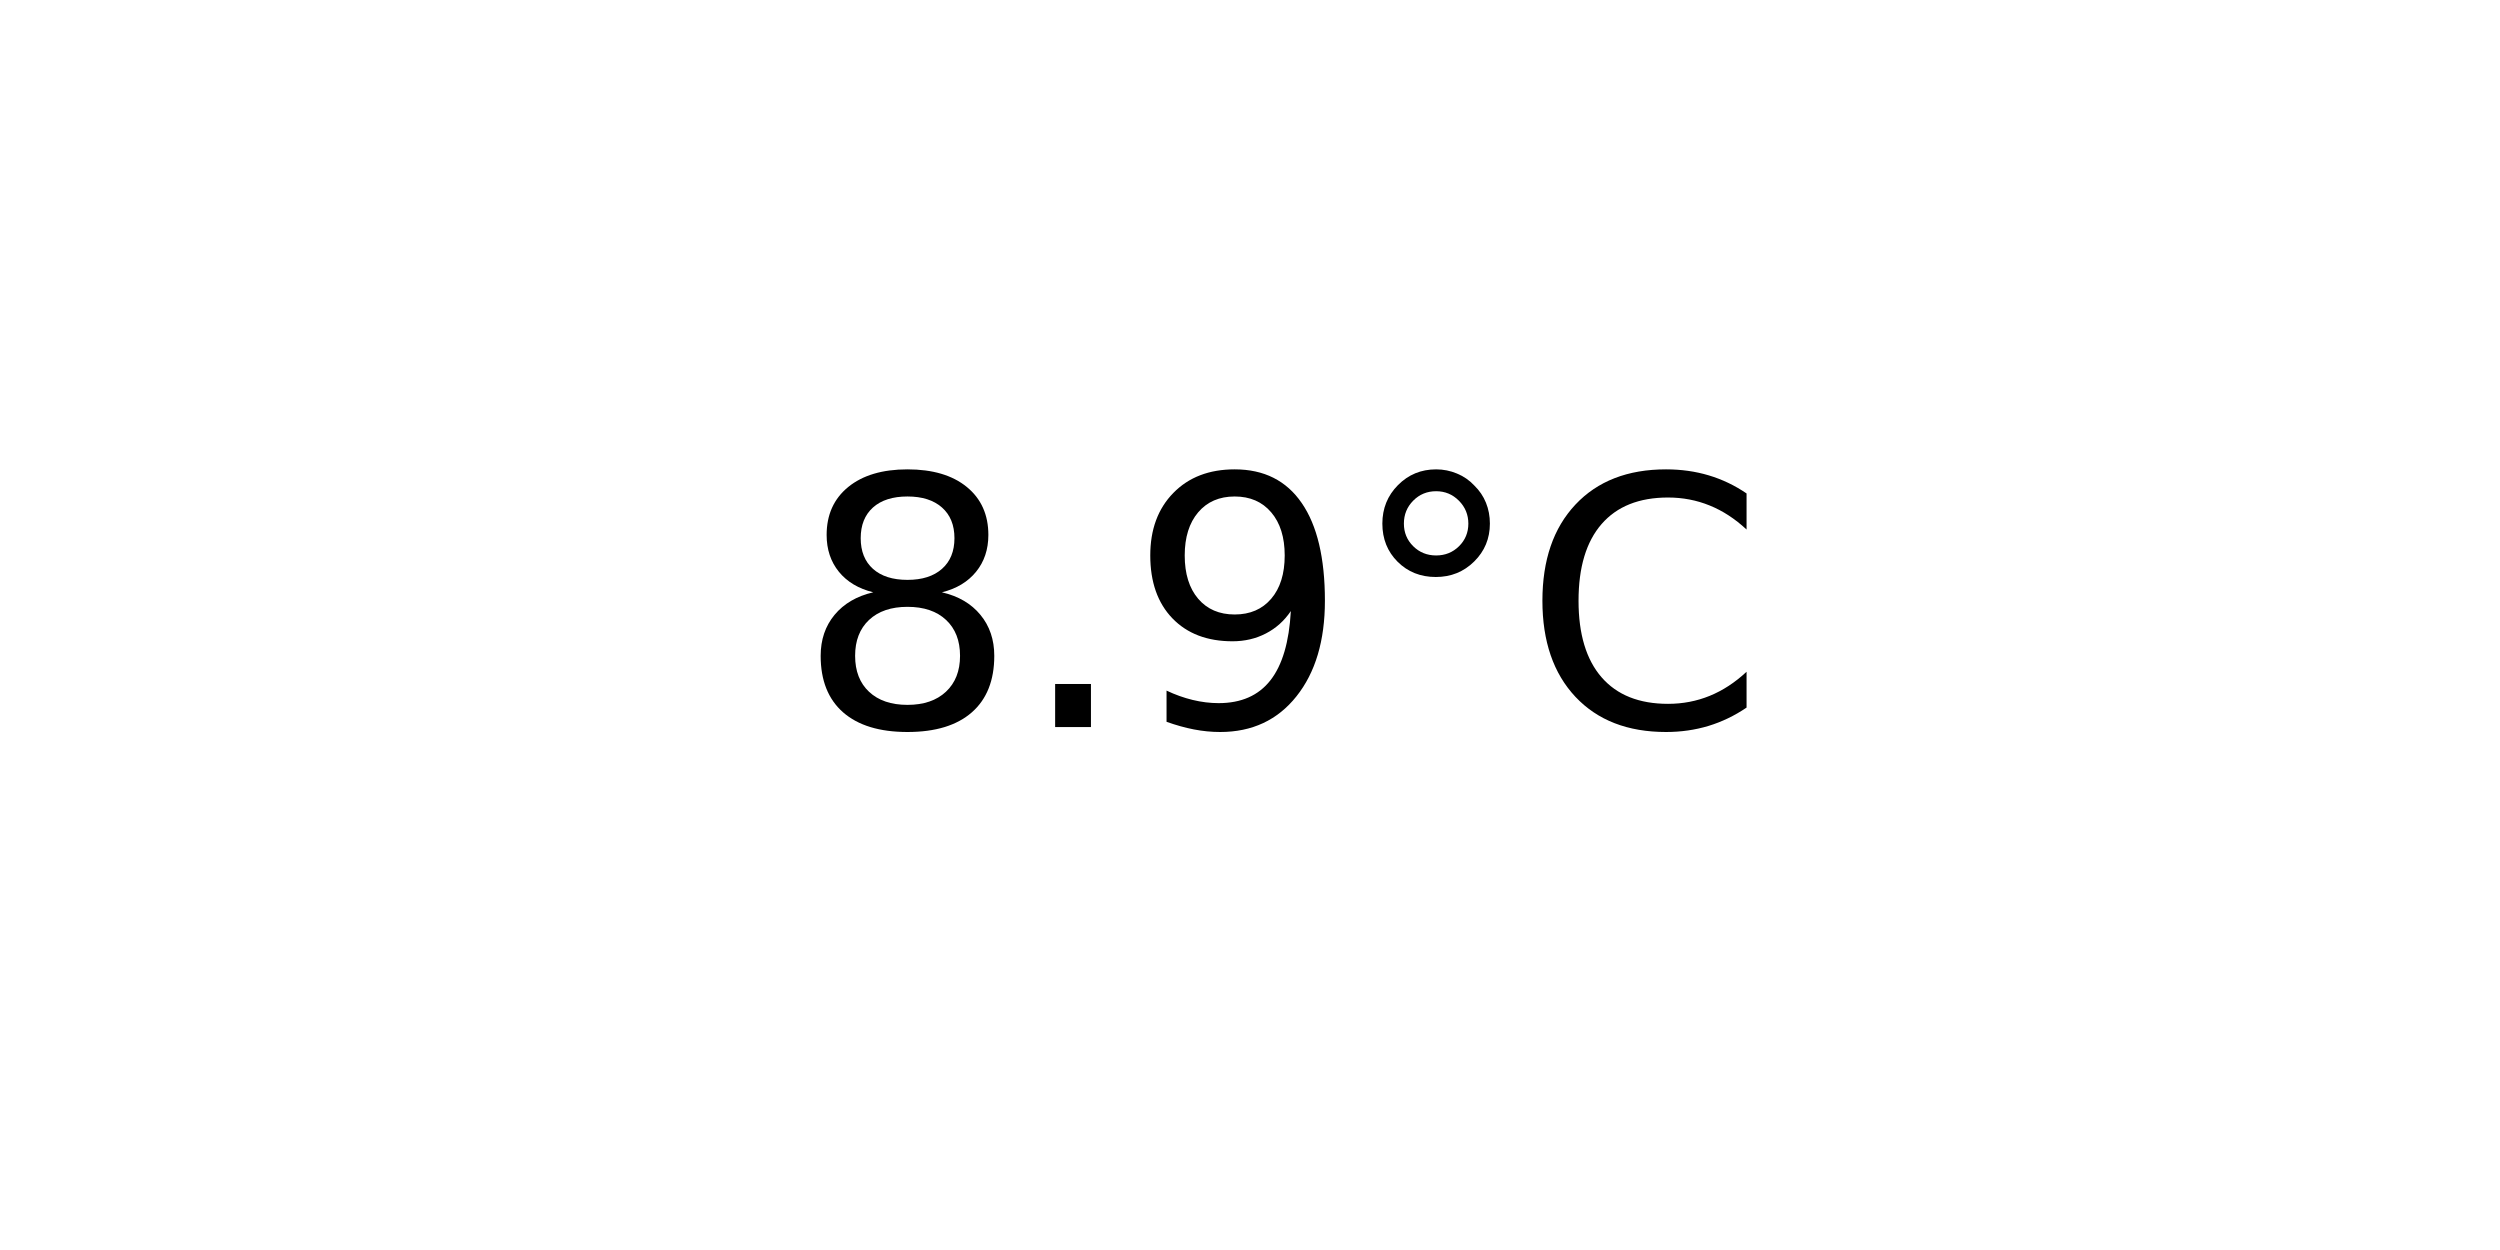
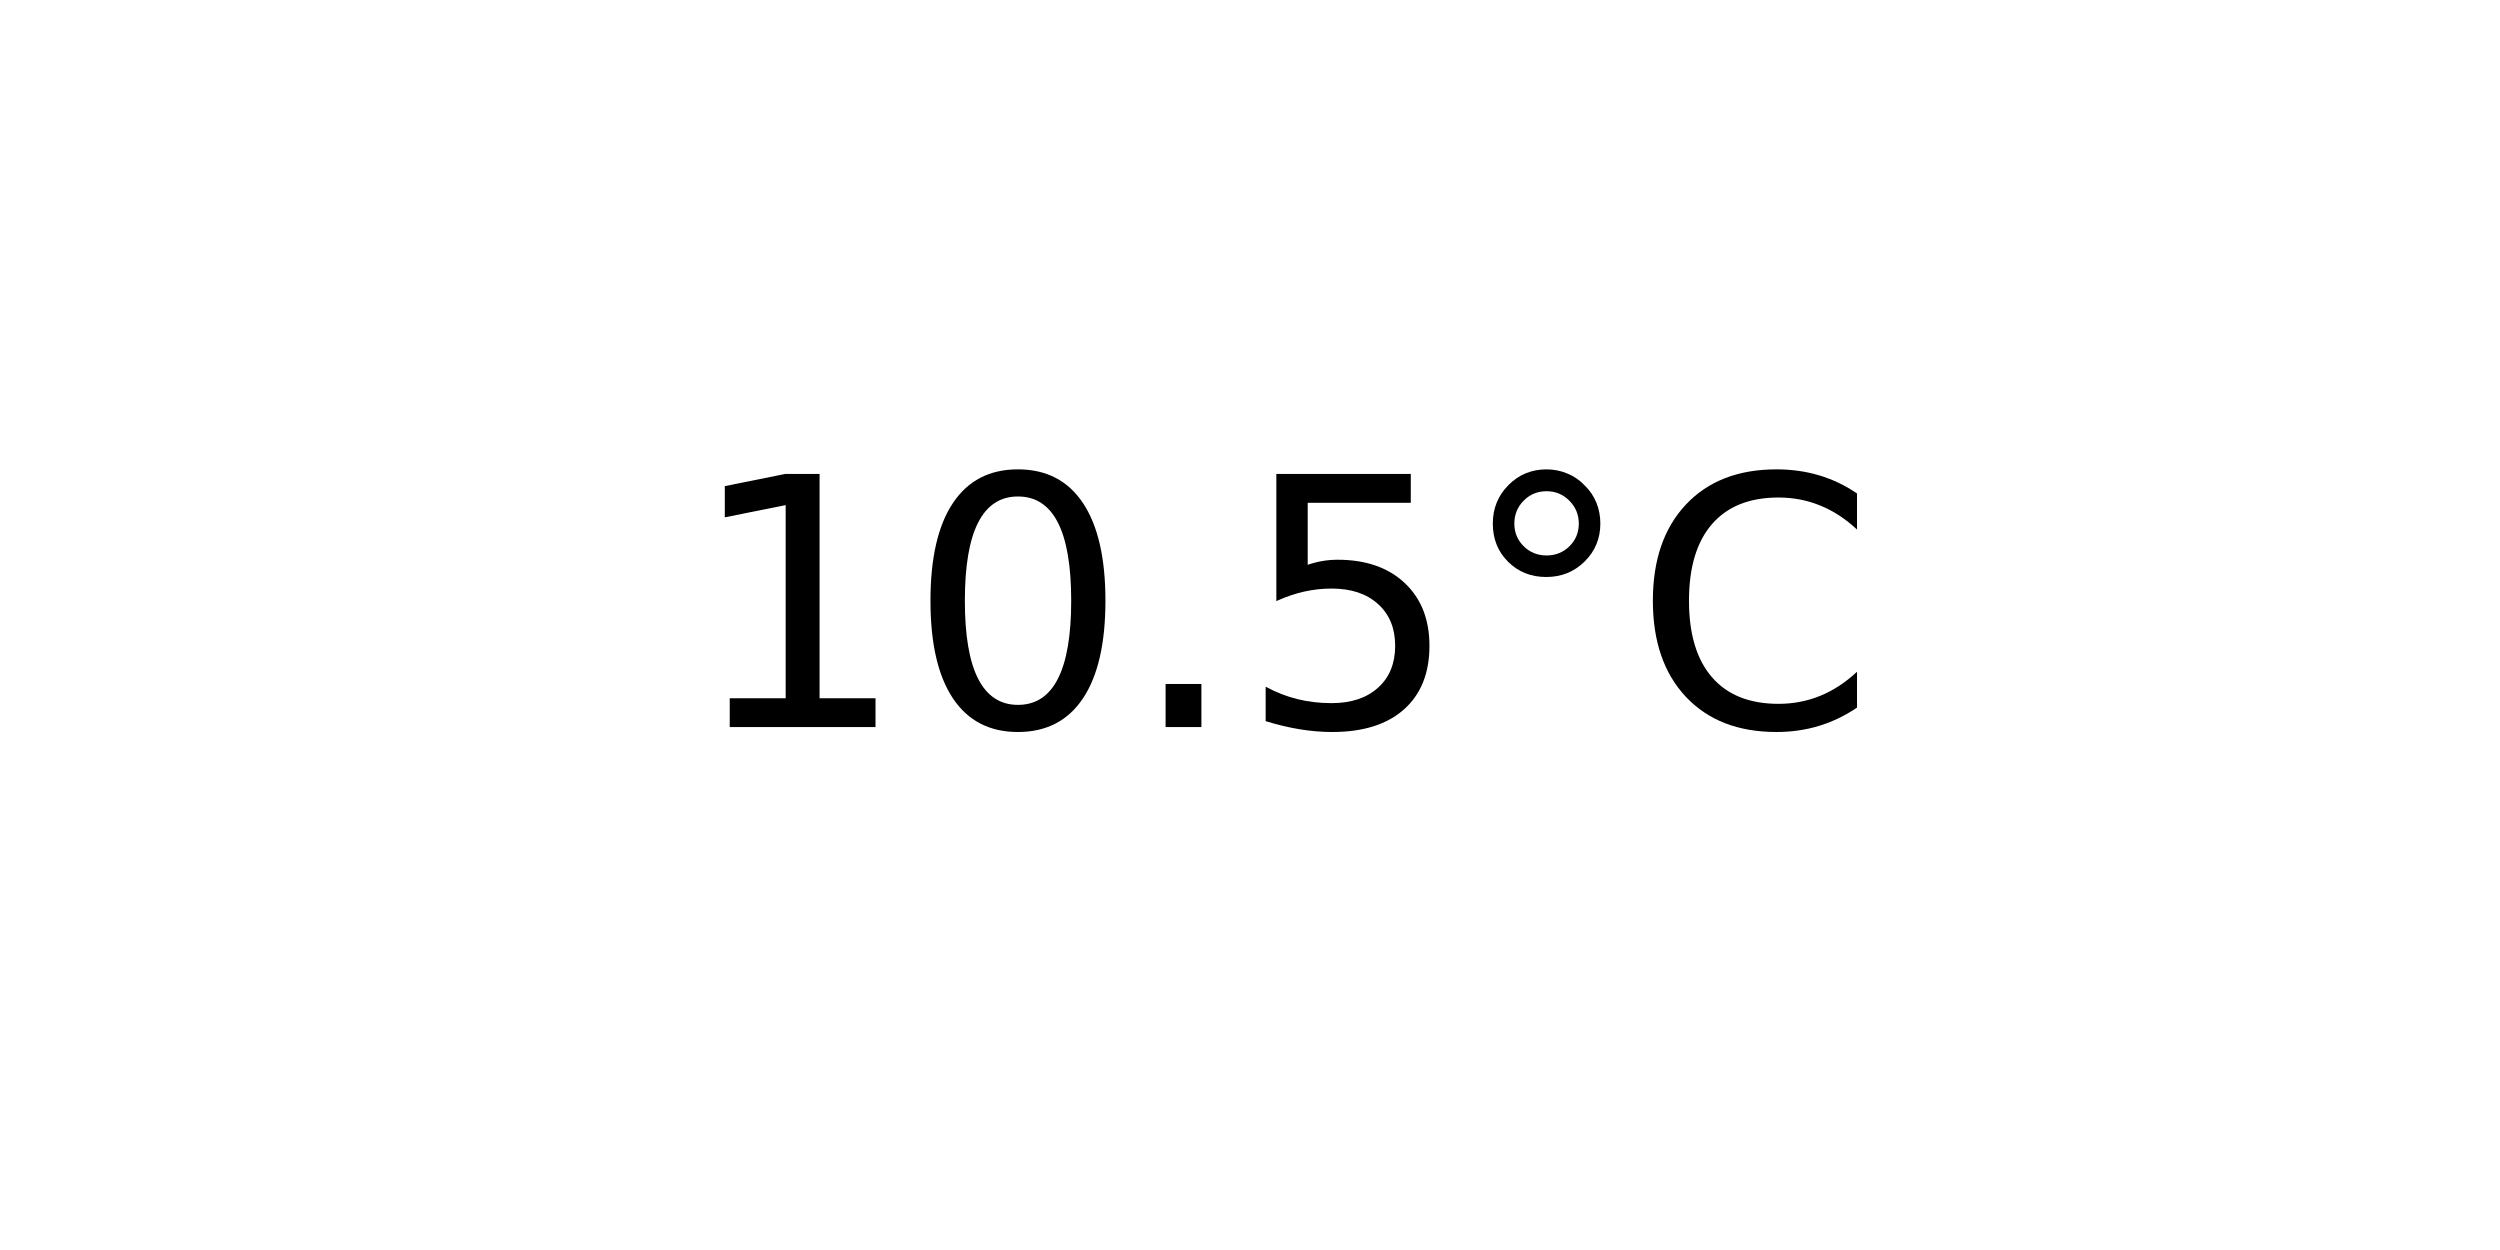
<svg xmlns="http://www.w3.org/2000/svg" xmlns:xlink="http://www.w3.org/1999/xlink" width="72pt" height="36pt" viewBox="0 0 72 36" version="1.1">
  <defs>
    <style type="text/css">*{stroke-linejoin: round; stroke-linecap: butt}</style>
  </defs>
  <g id="figure_1">
    <g id="axes_1">
      <g id="text_1">
-         <g transform="translate(22.95703 20.93937) scale(0.1 -0.1)">
+         <g transform="translate(19.77578 20.93937) scale(0.1 -0.1)">
          <defs>
-             <path id="DejaVuSans-38" d="M 2034 2216  Q 1584 2216 1326 1975  Q 1069 1734 1069 1313  Q 1069 891 1326 650  Q 1584 409 2034 409  Q 2484 409 2743 651  Q 3003 894 3003 1313  Q 3003 1734 2745 1975  Q 2488 2216 2034 2216  z M 1403 2484  Q 997 2584 770 2862  Q 544 3141 544 3541  Q 544 4100 942 4425  Q 1341 4750 2034 4750  Q 2731 4750 3128 4425  Q 3525 4100 3525 3541  Q 3525 3141 3298 2862  Q 3072 2584 2669 2484  Q 3125 2378 3379 2068  Q 3634 1759 3634 1313  Q 3634 634 3220 271  Q 2806 -91 2034 -91  Q 1263 -91 848 271  Q 434 634 434 1313  Q 434 1759 690 2068  Q 947 2378 1403 2484  z M 1172 3481  Q 1172 3119 1398 2916  Q 1625 2713 2034 2713  Q 2441 2713 2670 2916  Q 2900 3119 2900 3481  Q 2900 3844 2670 4047  Q 2441 4250 2034 4250  Q 1625 4250 1398 4047  Q 1172 3844 1172 3481  z " transform="scale(0.015625)" />
+             <path id="DejaVuSans-31" d="M 794 531  L 1825 531  L 1825 4091  L 703 3866  L 703 4441  L 1819 4666  L 2450 4666  L 2450 531  L 3481 531  L 3481 0  L 794 0  L 794 531  z " transform="scale(0.015625)" />
+             <path id="DejaVuSans-30" d="M 2034 4250  Q 1547 4250 1301 3770  Q 1056 3291 1056 2328  Q 1056 1369 1301 889  Q 1547 409 2034 409  Q 2525 409 2770 889  Q 3016 1369 3016 2328  Q 3016 3291 2770 3770  Q 2525 4250 2034 4250  z M 2034 4750  Q 2819 4750 3233 4129  Q 3647 3509 3647 2328  Q 3647 1150 3233 529  Q 2819 -91 2034 -91  Q 1250 -91 836 529  Q 422 1150 422 2328  Q 422 3509 836 4129  Q 1250 4750 2034 4750  z " transform="scale(0.015625)" />
            <path id="DejaVuSans-2e" d="M 684 794  L 1344 794  L 1344 0  L 684 0  L 684 794  z " transform="scale(0.015625)" />
-             <path id="DejaVuSans-39" d="M 703 97  L 703 672  Q 941 559 1184 500  Q 1428 441 1663 441  Q 2288 441 2617 861  Q 2947 1281 2994 2138  Q 2813 1869 2534 1725  Q 2256 1581 1919 1581  Q 1219 1581 811 2004  Q 403 2428 403 3163  Q 403 3881 828 4315  Q 1253 4750 1959 4750  Q 2769 4750 3195 4129  Q 3622 3509 3622 2328  Q 3622 1225 3098 567  Q 2575 -91 1691 -91  Q 1453 -91 1209 -44  Q 966 3 703 97  z M 1959 2075  Q 2384 2075 2632 2365  Q 2881 2656 2881 3163  Q 2881 3666 2632 3958  Q 2384 4250 1959 4250  Q 1534 4250 1286 3958  Q 1038 3666 1038 3163  Q 1038 2656 1286 2365  Q 1534 2075 1959 2075  z " transform="scale(0.015625)" />
+             <path id="DejaVuSans-35" d="M 691 4666  L 3169 4666  L 3169 4134  L 1269 4134  L 1269 2991  Q 1406 3038 1543 3061  Q 1681 3084 1819 3084  Q 2600 3084 3056 2656  Q 3513 2228 3513 1497  Q 3513 744 3044 326  Q 2575 -91 1722 -91  Q 1428 -91 1123 -41  Q 819 9 494 109  L 494 744  Q 775 591 1075 516  Q 1375 441 1709 441  Q 2250 441 2565 725  Q 2881 1009 2881 1497  Q 2881 1984 2565 2268  Q 2250 2553 1709 2553  Q 1456 2553 1204 2497  Q 953 2441 691 2322  L 691 4666  z " transform="scale(0.015625)" />
            <path id="DejaVuSans-b0" d="M 1600 4347  Q 1350 4347 1178 4173  Q 1006 4000 1006 3750  Q 1006 3503 1178 3333  Q 1350 3163 1600 3163  Q 1850 3163 2022 3333  Q 2194 3503 2194 3750  Q 2194 3997 2020 4172  Q 1847 4347 1600 4347  z M 1600 4750  Q 1800 4750 1984 4673  Q 2169 4597 2303 4453  Q 2447 4313 2519 4134  Q 2591 3956 2591 3750  Q 2591 3338 2302 3052  Q 2013 2766 1594 2766  Q 1172 2766 890 3047  Q 609 3328 609 3750  Q 609 4169 896 4459  Q 1184 4750 1600 4750  z " transform="scale(0.015625)" />
            <path id="DejaVuSans-43" d="M 4122 4306  L 4122 3641  Q 3803 3938 3442 4084  Q 3081 4231 2675 4231  Q 1875 4231 1450 3742  Q 1025 3253 1025 2328  Q 1025 1406 1450 917  Q 1875 428 2675 428  Q 3081 428 3442 575  Q 3803 722 4122 1019  L 4122 359  Q 3791 134 3420 21  Q 3050 -91 2638 -91  Q 1578 -91 968 557  Q 359 1206 359 2328  Q 359 3453 968 4101  Q 1578 4750 2638 4750  Q 3056 4750 3426 4639  Q 3797 4528 4122 4306  z " transform="scale(0.015625)" />
          </defs>
-           <use xlink:href="#DejaVuSans-38" />
-           <use xlink:href="#DejaVuSans-2e" x="63.623" />
-           <use xlink:href="#DejaVuSans-39" x="95.41" />
-           <use xlink:href="#DejaVuSans-b0" x="159.033" />
-           <use xlink:href="#DejaVuSans-43" x="209.033" />
+           <use xlink:href="#DejaVuSans-31" />
+           <use xlink:href="#DejaVuSans-30" x="63.623" />
+           <use xlink:href="#DejaVuSans-2e" x="127.246" />
+           <use xlink:href="#DejaVuSans-35" x="159.033" />
+           <use xlink:href="#DejaVuSans-b0" x="222.656" />
+           <use xlink:href="#DejaVuSans-43" x="272.656" />
        </g>
      </g>
    </g>
  </g>
</svg>
